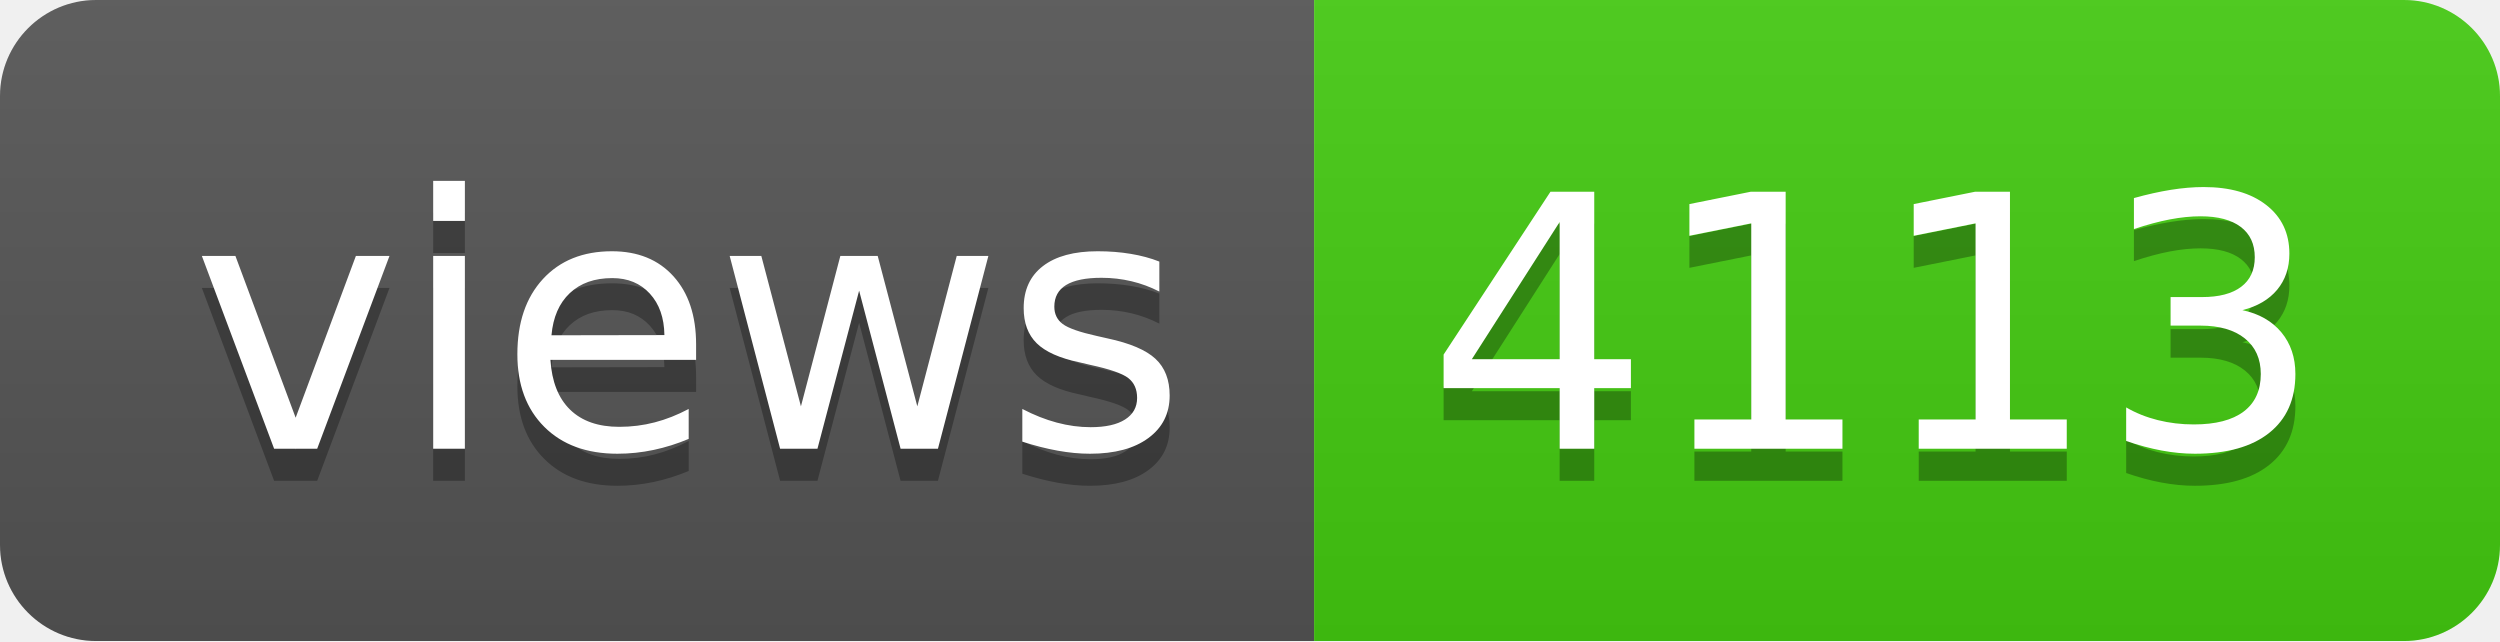
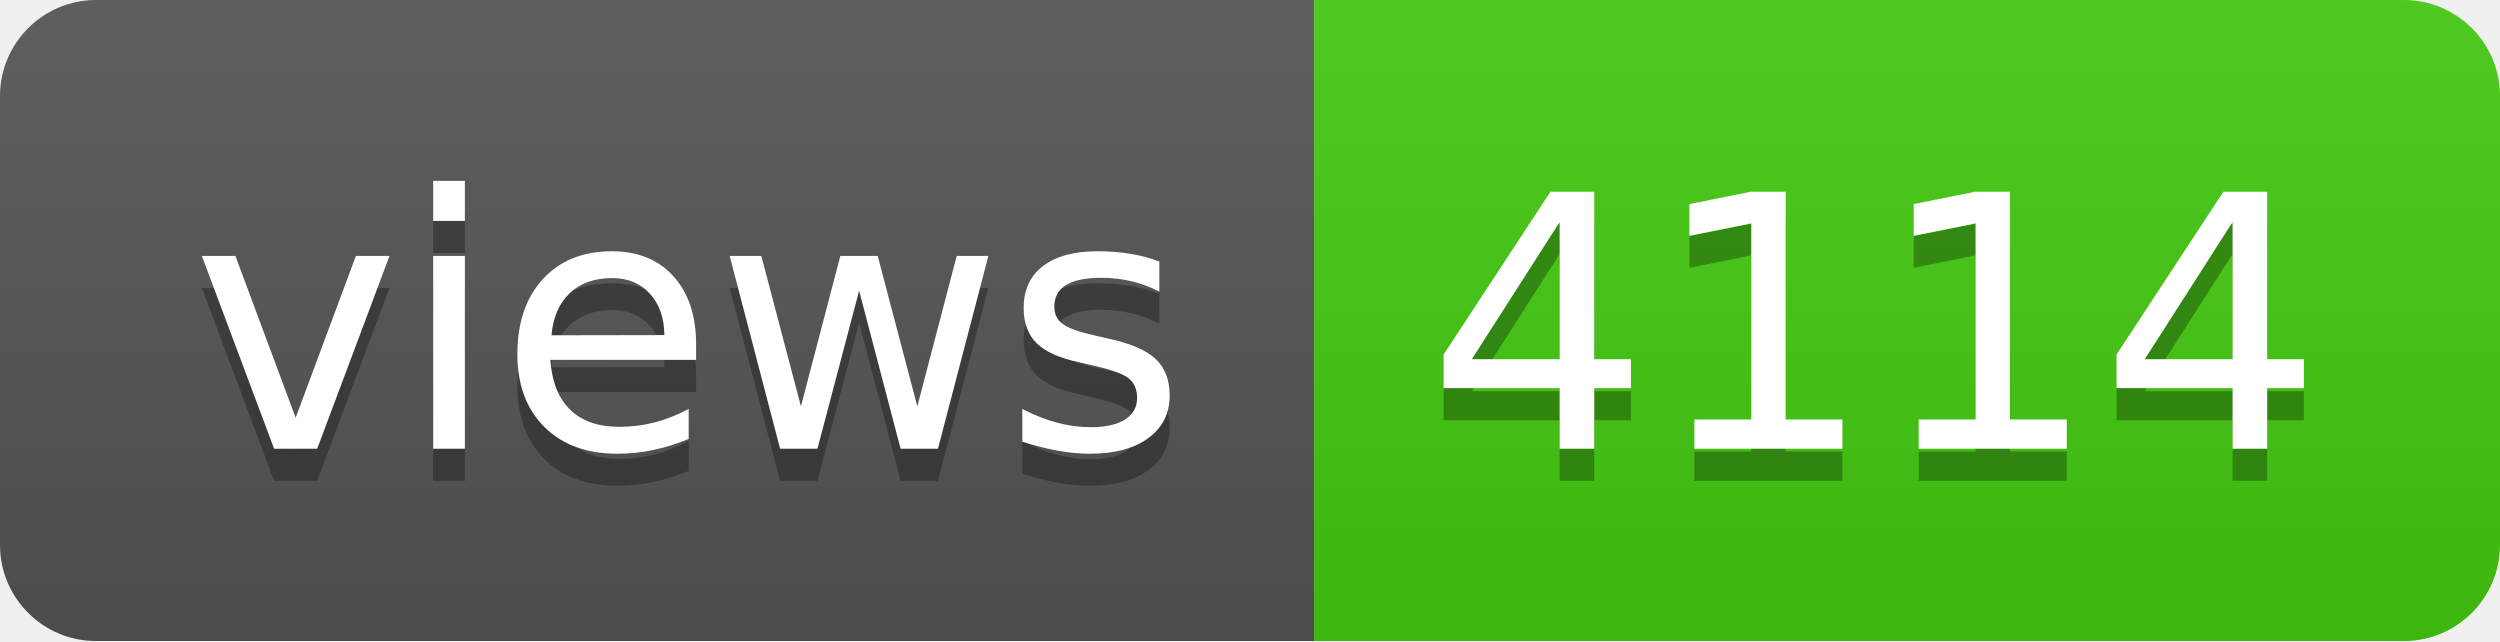
- <svg xmlns="http://www.w3.org/2000/svg" width="78" height="20" role="img" aria-label="views: 4113">
+ <svg xmlns="http://www.w3.org/2000/svg" width="78" height="20" role="img" aria-label="views: 4114">
  <linearGradient id="s" x2="0" y2="100%">
    <stop offset="0" stop-color="#bbb" stop-opacity=".1" />
    <stop offset="1" stop-opacity=".1" />
  </linearGradient>
  <clipPath id="r">
    <rect width="78" height="20" rx="3" fill="#fff" />
  </clipPath>
  <g clip-path="url(#r)">
    <rect width="41" height="20" fill="#555" />
    <rect x="41" width="37" height="20" fill="#4c1" />
    <rect width="78" height="20" fill="url(#s)" />
  </g>
  <g fill="#fff" text-anchor="middle" font-family="Verdana,Geneva,DejaVu Sans,sans-serif" text-rendering="geometricPrecision" font-size="110">
    <text aria-hidden="true" x="215" y="150" fill="#010101" fill-opacity=".3" transform="scale(.1)" textLength="310">views</text>
    <text x="215" y="140" transform="scale(.1)" fill="#fff" textLength="310">views</text>
-     <text aria-hidden="true" x="585" y="150" fill="#010101" fill-opacity=".3" transform="scale(.1)" textLength="270">4113</text>
-     <text x="585" y="140" transform="scale(.1)" fill="#fff" textLength="270">4113</text>
+     <text aria-hidden="true" x="585" y="150" fill="#010101" fill-opacity=".3" transform="scale(.1)" textLength="270">4114</text>
+     <text x="585" y="140" transform="scale(.1)" fill="#fff" textLength="270">4114</text>
  </g>
</svg>
